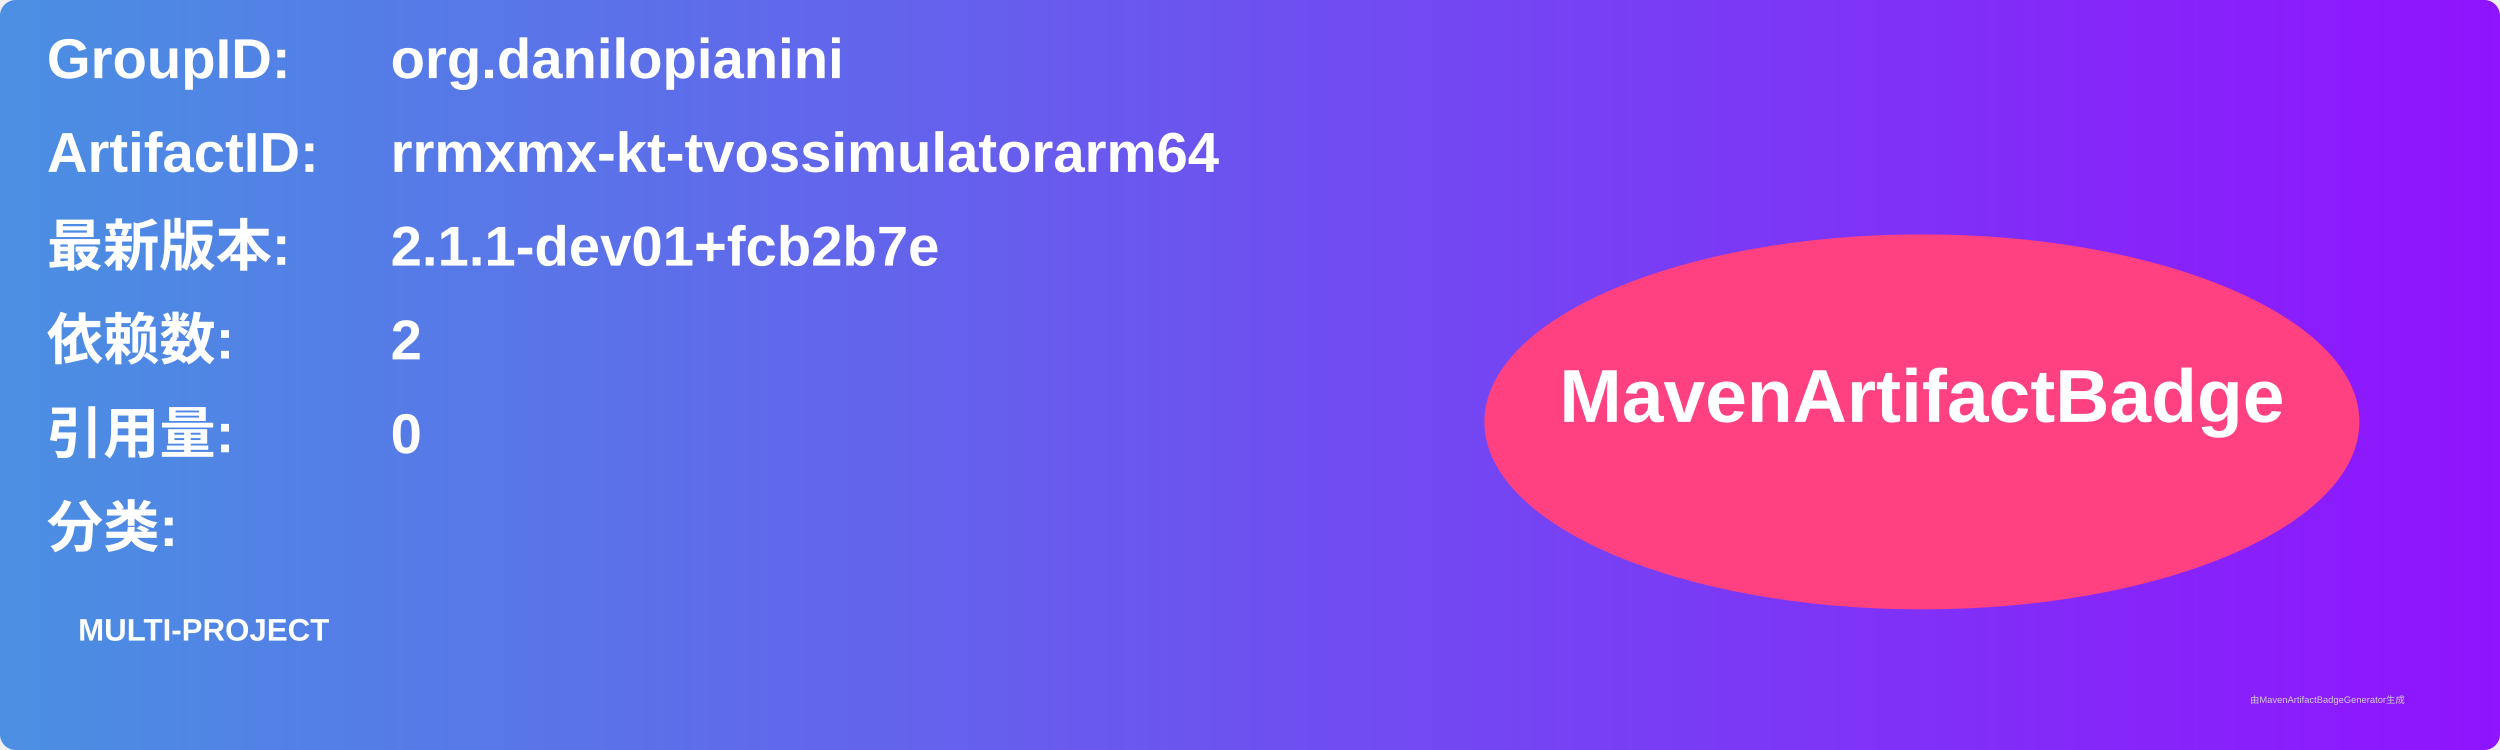
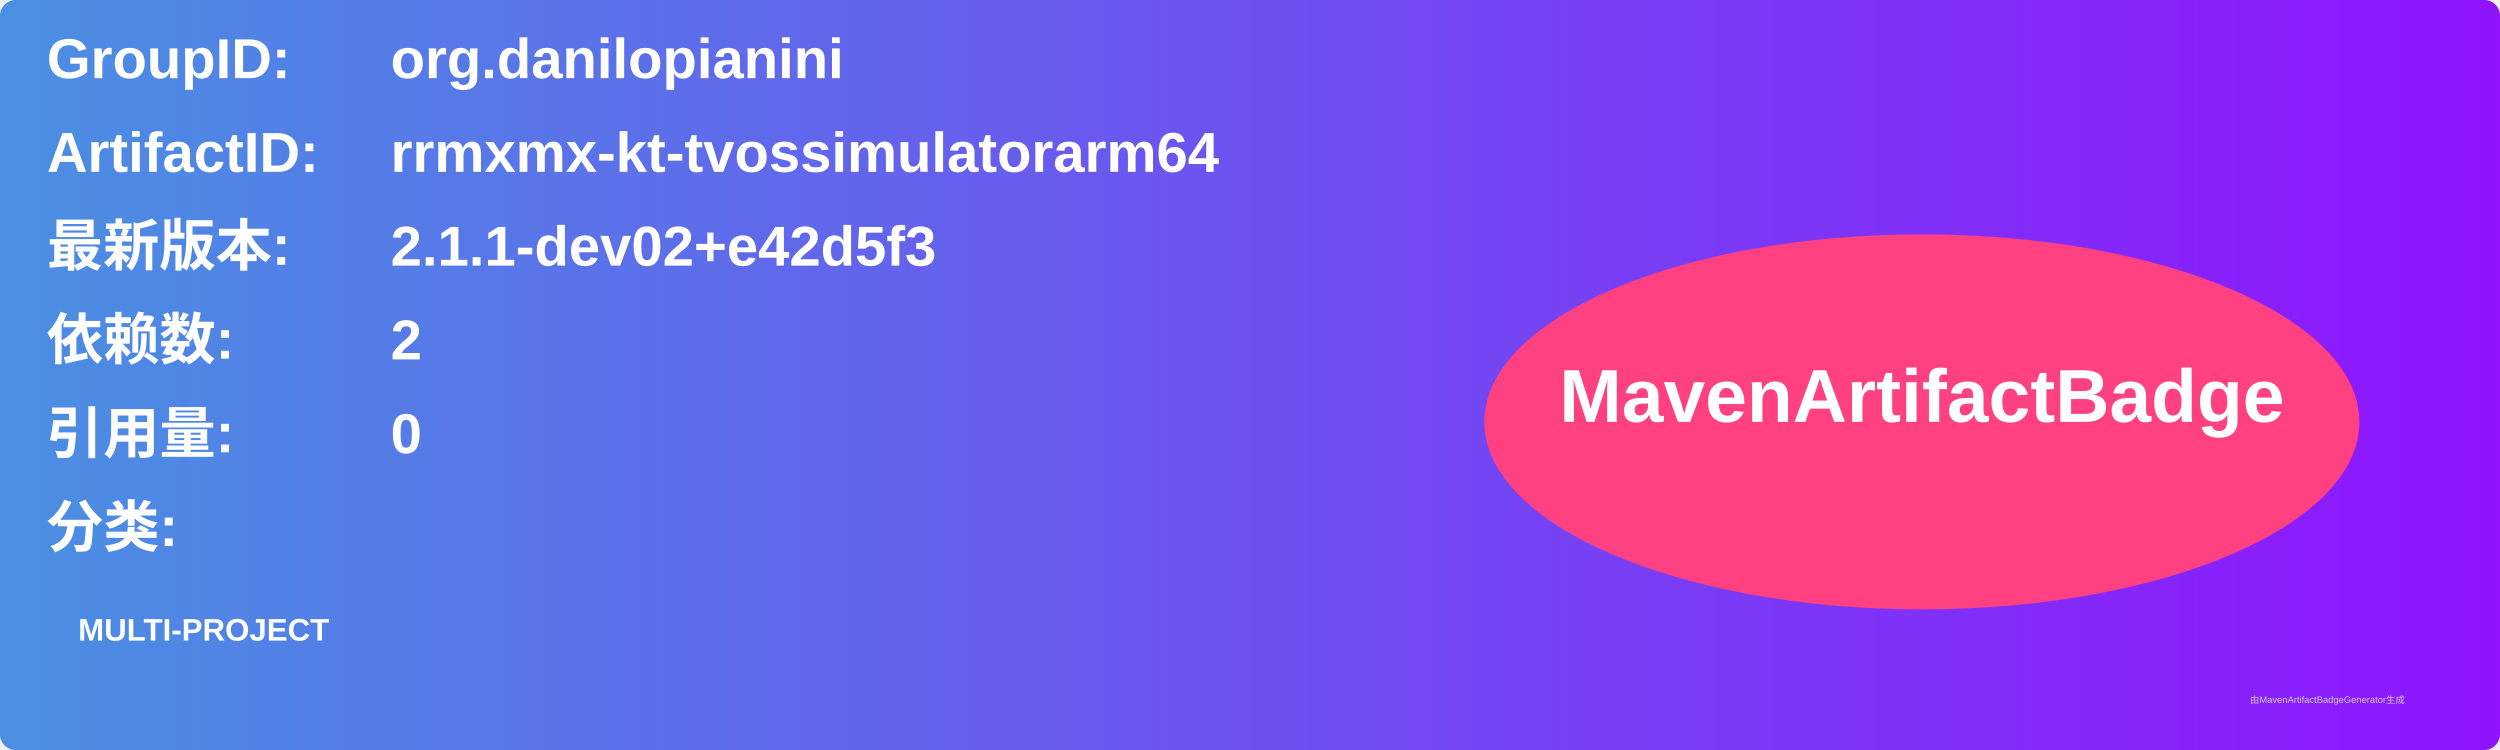
<svg xmlns="http://www.w3.org/2000/svg" width="800" height="240" viewBox="0 0 800 240">
  <linearGradient id="grad" x1="0%" y1="0%" x2="100%" y2="0%">
    <stop offset="0%" stop-color="#4a90e2" />
    <stop offset="100%" stop-color="#9013fe" />
  </linearGradient>
  <rect width="100%" height="100%" rx="5" ry="5" fill="url(#grad)" />
  <g transform="translate(15, 15)">
    <text x="0" y="10" font-family="Arial" font-size="18" fill="white" font-weight="bold" width="260">GroupID:</text>
    <text x="110" y="10" font-family="Arial" font-size="18" fill="white" font-weight="bold" width="460">org.danilopianini</text>
    <text x="0" y="40" font-family="Arial" font-size="18" fill="white" font-weight="bold" width="260">ArtifactID:</text>
    <text x="110" y="40" font-family="Arial" font-size="18" fill="white" font-weight="bold" width="460">rrmxmx-kt-tvossimulatorarm64</text>
    <text x="0" y="70" font-family="Arial" font-size="18" fill="white" font-weight="bold">最新版本:</text>
    <text x="110" y="70" font-family="Arial" font-size="18" fill="white" font-weight="bold">
-       <tspan font-weight="bold">2.1.1-dev01+fcb2b7e</tspan>
+       <tspan font-weight="bold">2.1.1-dev02+e42d5f3</tspan>
    </text>
    <text x="0" y="100" font-family="Arial" font-size="18" fill="white" font-weight="bold">依赖数: </text>
    <text x="110" y="100" font-family="Arial" font-size="18" fill="white">
      <tspan font-weight="bold">2</tspan>
    </text>
    <text x="0" y="130" font-family="Arial" font-size="18" fill="white" font-weight="bold">引用量: </text>
    <text x="110" y="130" font-family="Arial" font-size="18" fill="white">
      <tspan font-weight="bold">0</tspan>
    </text>
    <text x="0" y="160" font-family="Arial" font-size="18" fill="white" font-weight="bold">分类:</text>
    <text x="10" y="190" font-family="Arial" font-size="10" fill="white">
      <tspan font-weight="bold">MULTI-PROJECT</tspan>
    </text>
    <ellipse cx="600" cy="120" rx="140" ry="60" fill="#ff4081" />
    <text x="600" y="120" text-anchor="middle" font-family="Arial" font-size="24" fill="white" font-weight="bold">MavenArtifactBadge</text>
  </g>
  <text x="720" y="225" font-family="Arial" font-size="3" fill="#d0d0d0">由MavenArtifactBadgeGenerator生成</text>
</svg>
